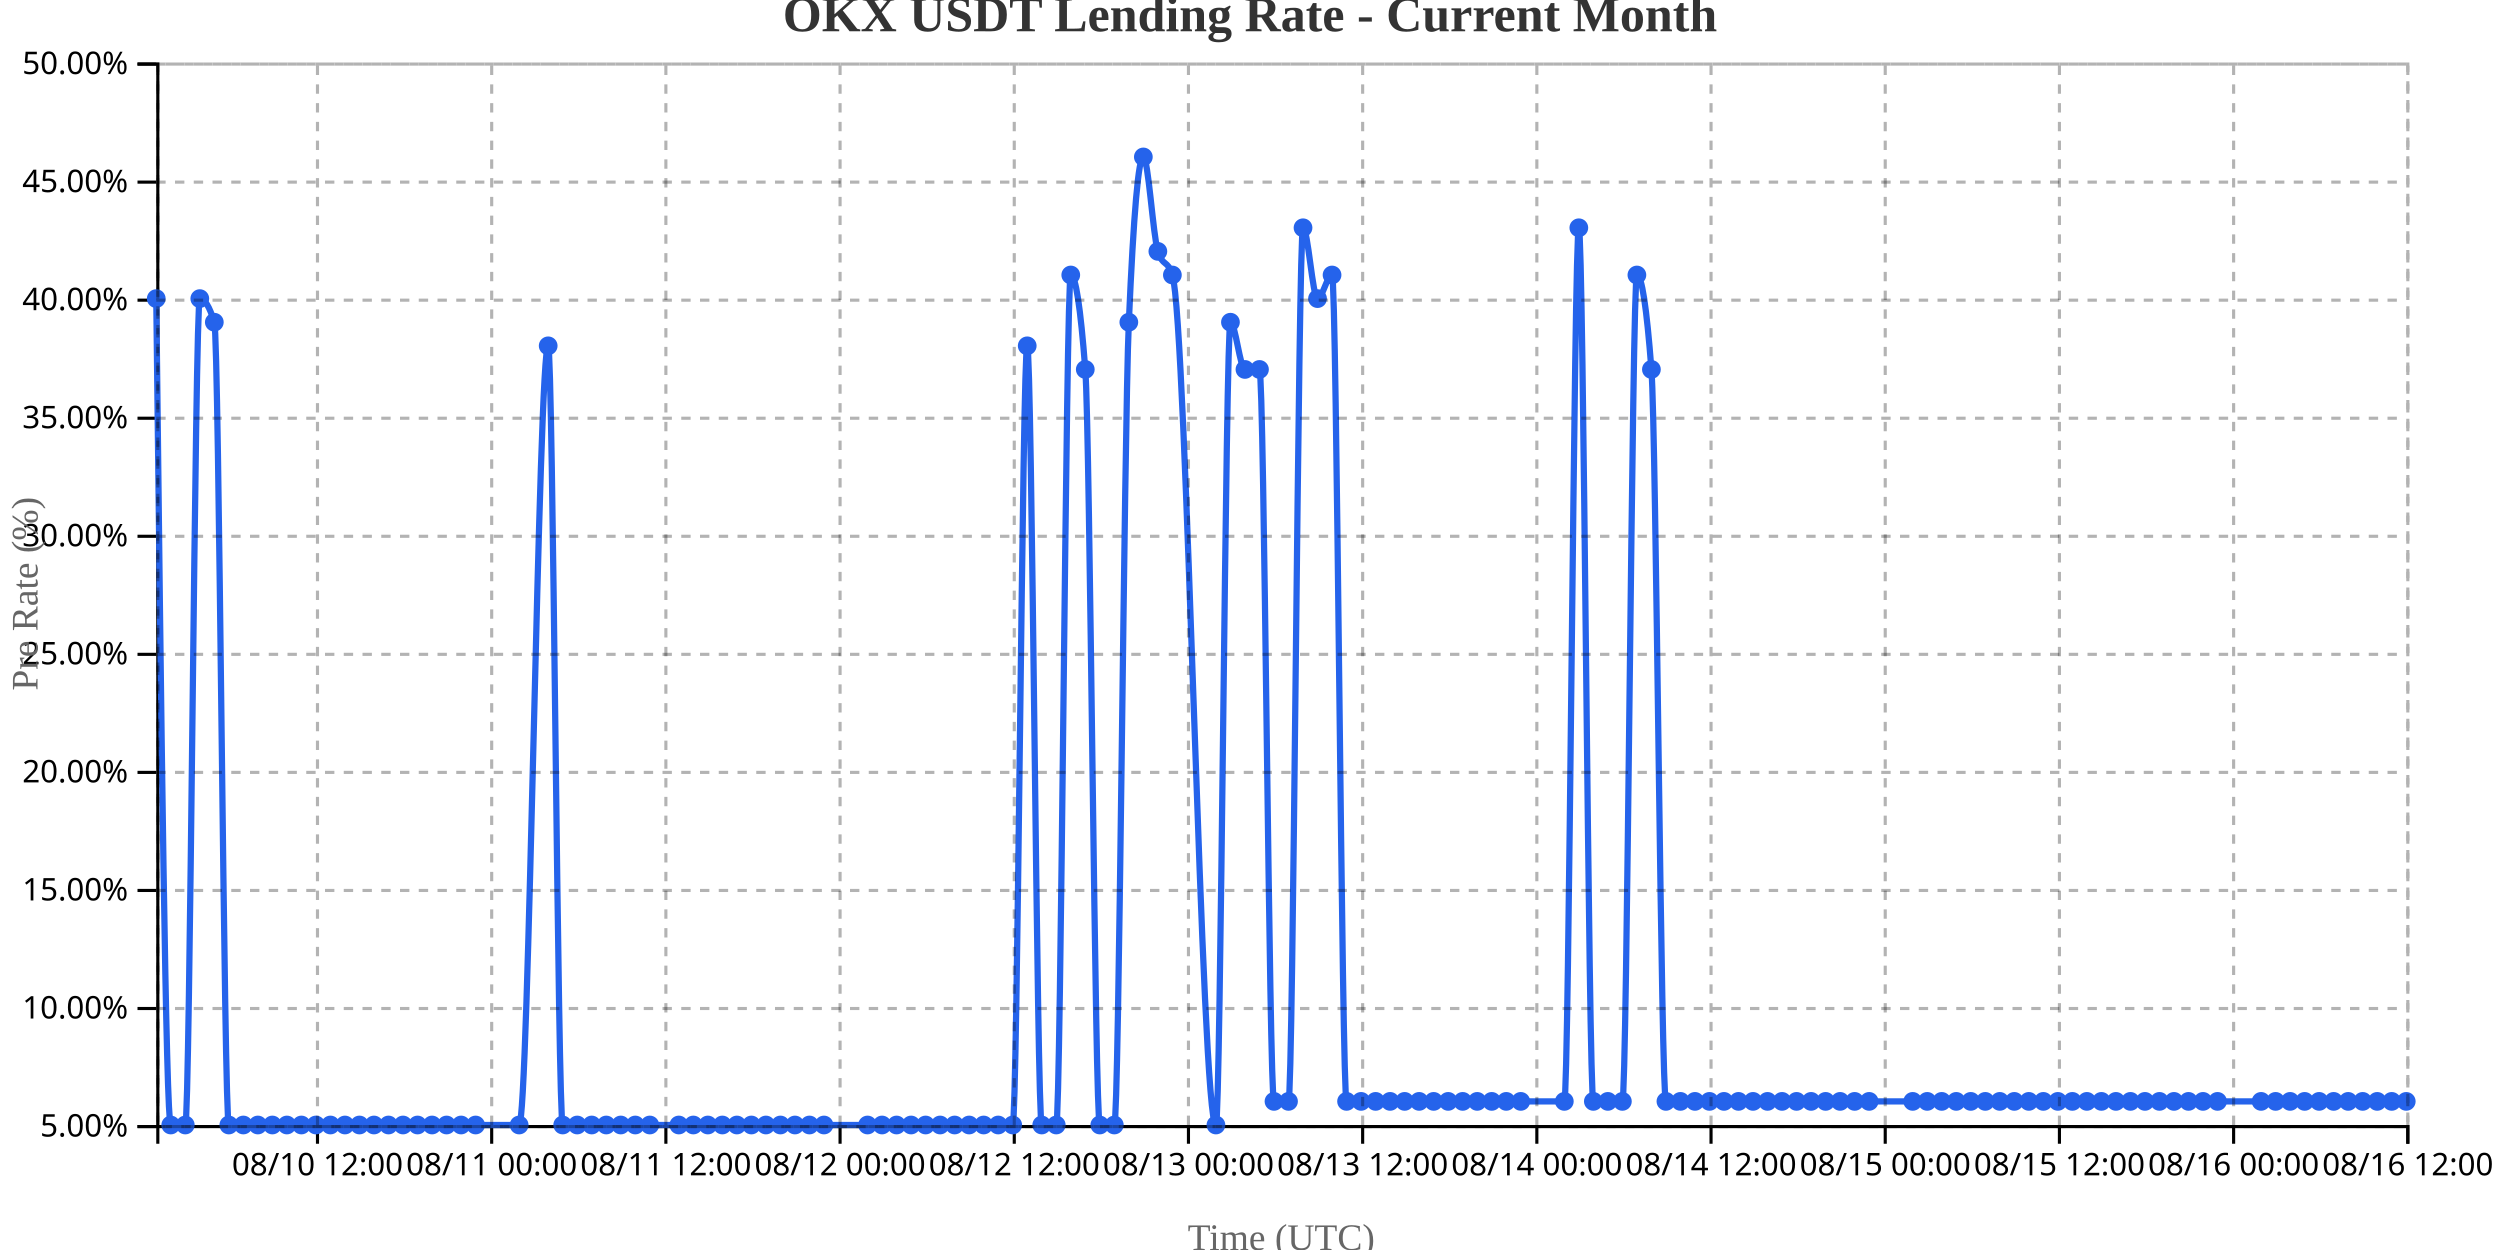
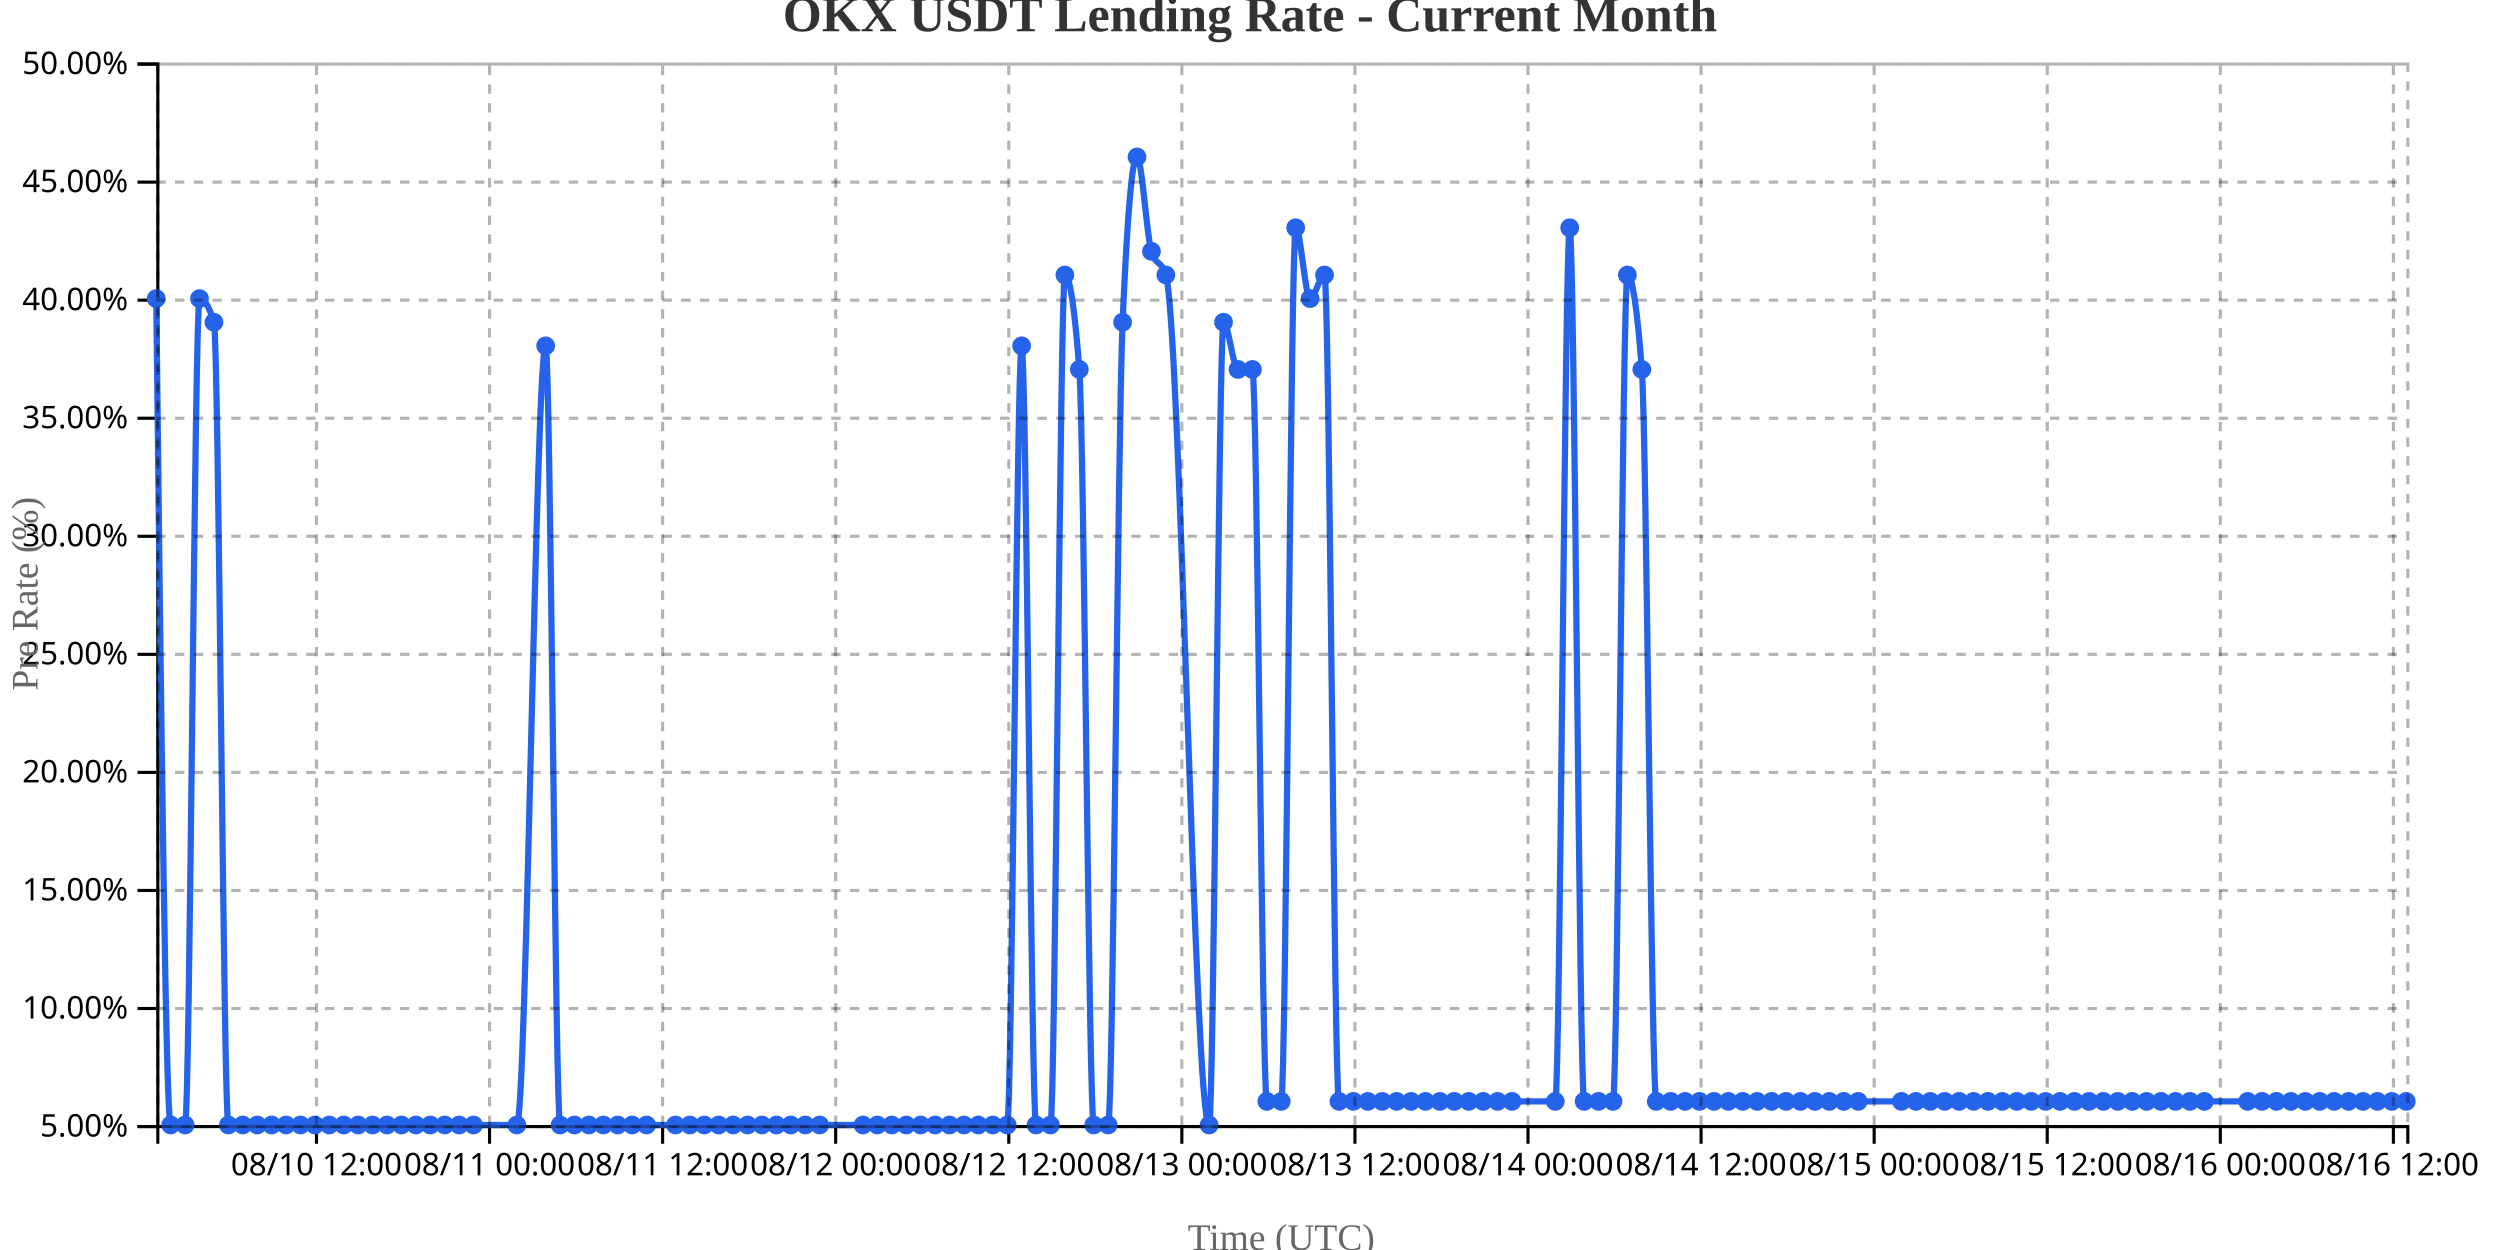
<svg xmlns="http://www.w3.org/2000/svg" width="800" height="400">
  <g transform="translate(50,20)">
    <g transform="translate(0,340)" fill="none" font-size="10" font-family="sans-serif" text-anchor="middle">
      <path class="domain" stroke="currentColor" d="M0.5,6V0.5H720.5V6" />
-       <g class="tick" opacity="1" transform="translate(51.59677,0)">
+       <g class="tick" opacity="1" transform="translate(51.26923,0)">
        <line stroke="currentColor" y2="6" />
        <text fill="currentColor" y="9" dy="0.71em">08/10 12:00</text>
      </g>
-       <g class="tick" opacity="1" transform="translate(107.3387,0)">
+       <g class="tick" opacity="1" transform="translate(106.6538,0)">
        <line stroke="currentColor" y2="6" />
        <text fill="currentColor" y="9" dy="0.71em">08/11 00:00</text>
      </g>
-       <g class="tick" opacity="1" transform="translate(163.0806,0)">
+       <g class="tick" opacity="1" transform="translate(162.0385,0)">
        <line stroke="currentColor" y2="6" />
        <text fill="currentColor" y="9" dy="0.71em">08/11 12:00</text>
      </g>
-       <g class="tick" opacity="1" transform="translate(218.8226,0)">
+       <g class="tick" opacity="1" transform="translate(217.4231,0)">
        <line stroke="currentColor" y2="6" />
        <text fill="currentColor" y="9" dy="0.71em">08/12 00:00</text>
      </g>
-       <g class="tick" opacity="1" transform="translate(274.5645,0)">
+       <g class="tick" opacity="1" transform="translate(272.8077,0)">
        <line stroke="currentColor" y2="6" />
        <text fill="currentColor" y="9" dy="0.71em">08/12 12:00</text>
      </g>
-       <g class="tick" opacity="1" transform="translate(330.3065,0)">
+       <g class="tick" opacity="1" transform="translate(328.1923,0)">
        <line stroke="currentColor" y2="6" />
        <text fill="currentColor" y="9" dy="0.71em">08/13 00:00</text>
      </g>
-       <g class="tick" opacity="1" transform="translate(386.0484,0)">
+       <g class="tick" opacity="1" transform="translate(383.5769,0)">
        <line stroke="currentColor" y2="6" />
        <text fill="currentColor" y="9" dy="0.71em">08/13 12:00</text>
      </g>
-       <g class="tick" opacity="1" transform="translate(441.7903,0)">
+       <g class="tick" opacity="1" transform="translate(438.9615,0)">
        <line stroke="currentColor" y2="6" />
        <text fill="currentColor" y="9" dy="0.71em">08/14 00:00</text>
      </g>
-       <g class="tick" opacity="1" transform="translate(497.5323,0)">
+       <g class="tick" opacity="1" transform="translate(494.3462,0)">
        <line stroke="currentColor" y2="6" />
        <text fill="currentColor" y="9" dy="0.71em">08/14 12:00</text>
      </g>
-       <g class="tick" opacity="1" transform="translate(553.2742,0)">
+       <g class="tick" opacity="1" transform="translate(549.7308,0)">
        <line stroke="currentColor" y2="6" />
        <text fill="currentColor" y="9" dy="0.71em">08/15 00:00</text>
      </g>
-       <g class="tick" opacity="1" transform="translate(609.0161,0)">
+       <g class="tick" opacity="1" transform="translate(605.1154,0)">
        <line stroke="currentColor" y2="6" />
        <text fill="currentColor" y="9" dy="0.71em">08/15 12:00</text>
      </g>
-       <g class="tick" opacity="1" transform="translate(664.7581,0)">
+       <g class="tick" opacity="1" transform="translate(660.5,0)">
        <line stroke="currentColor" y2="6" />
        <text fill="currentColor" y="9" dy="0.71em">08/16 00:00</text>
      </g>
-       <g class="tick" opacity="1" transform="translate(720.5,0)">
+       <g class="tick" opacity="1" transform="translate(715.8846,0)">
        <line stroke="currentColor" y2="6" />
        <text fill="currentColor" y="9" dy="0.71em">08/16 12:00</text>
      </g>
    </g>
    <g fill="none" font-size="10" font-family="sans-serif" text-anchor="end">
      <path class="domain" stroke="currentColor" d="M-6,340.5H0.5V0.5H-6" />
      <g class="tick" opacity="1" transform="translate(0,340.5)">
        <line stroke="currentColor" x2="-6" />
        <text fill="currentColor" x="-9" dy="0.32em">5.00%</text>
      </g>
      <g class="tick" opacity="1" transform="translate(0,302.7222)">
        <line stroke="currentColor" x2="-6" />
        <text fill="currentColor" x="-9" dy="0.32em">10.00%</text>
      </g>
      <g class="tick" opacity="1" transform="translate(0,264.9444)">
        <line stroke="currentColor" x2="-6" />
        <text fill="currentColor" x="-9" dy="0.32em">15.00%</text>
      </g>
      <g class="tick" opacity="1" transform="translate(0,227.1667)">
        <line stroke="currentColor" x2="-6" />
        <text fill="currentColor" x="-9" dy="0.32em">20.00%</text>
      </g>
      <g class="tick" opacity="1" transform="translate(0,189.3889)">
        <line stroke="currentColor" x2="-6" />
        <text fill="currentColor" x="-9" dy="0.32em">25.00%</text>
      </g>
      <g class="tick" opacity="1" transform="translate(0,151.6111)">
        <line stroke="currentColor" x2="-6" />
        <text fill="currentColor" x="-9" dy="0.32em">30.00%</text>
      </g>
      <g class="tick" opacity="1" transform="translate(0,113.8333)">
        <line stroke="currentColor" x2="-6" />
        <text fill="currentColor" x="-9" dy="0.32em">35.00%</text>
      </g>
      <g class="tick" opacity="1" transform="translate(0,76.05556)">
        <line stroke="currentColor" x2="-6" />
        <text fill="currentColor" x="-9" dy="0.32em">40.00%</text>
      </g>
      <g class="tick" opacity="1" transform="translate(0,38.27778)">
        <line stroke="currentColor" x2="-6" />
        <text fill="currentColor" x="-9" dy="0.32em">45.00%</text>
      </g>
      <g class="tick" opacity="1" transform="translate(0,0.5)">
        <line stroke="currentColor" x2="-6" />
        <text fill="currentColor" x="-9" dy="0.32em">50.00%</text>
      </g>
    </g>
    <text transform="rotate(-90)" y="-50" x="-170" dy="1em" style="text-anchor: middle; font-size: 12px; fill: #666;">Pre Rate (%)</text>
    <text transform="translate(360, 380)" style="text-anchor: middle; font-size: 12px; fill: #666;">Time (UTC)</text>
-     <path fill="none" stroke="#2563eb" stroke-width="2" d="M0,75.556C1.548,207.778,3.097,340,4.645,340C6.194,340,7.742,340,9.29,340C10.839,340,12.387,75.556,13.935,75.556C15.484,75.556,17.032,78.074,18.581,83.111C20.129,88.148,21.677,340,23.226,340C24.774,340,26.323,340,27.871,340C29.419,340,30.968,340,32.516,340C34.065,340,35.613,340,37.161,340C38.71,340,40.258,340,41.806,340C43.355,340,44.903,340,46.452,340C48,340,49.548,340,51.097,340C52.645,340,54.194,340,55.742,340C57.29,340,58.839,340,60.387,340C61.935,340,63.484,340,65.032,340C66.581,340,68.129,340,69.677,340C71.226,340,72.774,340,74.323,340C75.871,340,77.419,340,78.968,340C80.516,340,82.065,340,83.613,340C85.161,340,86.71,340,88.258,340C89.806,340,91.355,340,92.903,340C94.452,340,96,340,97.548,340C99.097,340,100.645,340,102.194,340C106.839,340,111.484,340,116.129,340C119.226,340,122.323,90.667,125.419,90.667C126.968,90.667,128.516,340,130.065,340C131.613,340,133.161,340,134.71,340C136.258,340,137.806,340,139.355,340C140.903,340,142.452,340,144,340C145.548,340,147.097,340,148.645,340C150.194,340,151.742,340,153.29,340C154.839,340,156.387,340,157.935,340C161.032,340,164.129,340,167.226,340C168.774,340,170.323,340,171.871,340C173.419,340,174.968,340,176.516,340C178.065,340,179.613,340,181.161,340C182.71,340,184.258,340,185.806,340C187.355,340,188.903,340,190.452,340C192,340,193.548,340,195.097,340C196.645,340,198.194,340,199.742,340C201.29,340,202.839,340,204.387,340C205.935,340,207.484,340,209.032,340C210.581,340,212.129,340,213.677,340C218.323,340,222.968,340,227.613,340C229.161,340,230.71,340,232.258,340C233.806,340,235.355,340,236.903,340C238.452,340,240,340,241.548,340C243.097,340,244.645,340,246.194,340C247.742,340,249.29,340,250.839,340C252.387,340,253.935,340,255.484,340C257.032,340,258.581,340,260.129,340C261.677,340,263.226,340,264.774,340C266.323,340,267.871,340,269.419,340C270.968,340,272.516,340,274.065,340C275.613,340,277.161,90.667,278.71,90.667C280.258,90.667,281.806,340,283.355,340C284.903,340,286.452,340,288,340C289.548,340,291.097,68,292.645,68C294.194,68,295.742,78.074,297.29,98.222C298.839,118.37,300.387,340,301.935,340C303.484,340,305.032,340,306.581,340C308.129,340,309.677,118.37,311.226,83.111C312.774,47.852,314.323,30.222,315.871,30.222C317.419,30.222,318.968,55.407,320.516,60.444C322.065,65.481,323.613,62.963,325.161,68C329.806,83.111,334.452,340,339.097,340C340.645,340,342.194,83.111,343.742,83.111C345.29,83.111,346.839,98.222,348.387,98.222C349.935,98.222,351.484,98.222,353.032,98.222C354.581,98.222,356.129,332.444,357.677,332.444C359.226,332.444,360.774,332.444,362.323,332.444C363.871,332.444,365.419,52.889,366.968,52.889C368.516,52.889,370.065,75.556,371.613,75.556C373.161,75.556,374.71,68,376.258,68C377.806,68,379.355,332.444,380.903,332.444C382.452,332.444,384,332.444,385.548,332.444C387.097,332.444,388.645,332.444,390.194,332.444C391.742,332.444,393.29,332.444,394.839,332.444C396.387,332.444,397.935,332.444,399.484,332.444C401.032,332.444,402.581,332.444,404.129,332.444C405.677,332.444,407.226,332.444,408.774,332.444C410.323,332.444,411.871,332.444,413.419,332.444C414.968,332.444,416.516,332.444,418.065,332.444C419.613,332.444,421.161,332.444,422.71,332.444C424.258,332.444,425.806,332.444,427.355,332.444C428.903,332.444,430.452,332.444,432,332.444C433.548,332.444,435.097,332.444,436.645,332.444C441.29,332.444,445.935,332.444,450.581,332.444C452.129,332.444,453.677,52.889,455.226,52.889C456.774,52.889,458.323,332.444,459.871,332.444C461.419,332.444,462.968,332.444,464.516,332.444C466.065,332.444,467.613,332.444,469.161,332.444C470.71,332.444,472.258,68,473.806,68C475.355,68,476.903,78.074,478.452,98.222C480,118.37,481.548,332.444,483.097,332.444C484.645,332.444,486.194,332.444,487.742,332.444C489.29,332.444,490.839,332.444,492.387,332.444C493.935,332.444,495.484,332.444,497.032,332.444C498.581,332.444,500.129,332.444,501.677,332.444C503.226,332.444,504.774,332.444,506.323,332.444C507.871,332.444,509.419,332.444,510.968,332.444C512.516,332.444,514.065,332.444,515.613,332.444C517.161,332.444,518.71,332.444,520.258,332.444C521.806,332.444,523.355,332.444,524.903,332.444C526.452,332.444,528,332.444,529.548,332.444C531.097,332.444,532.645,332.444,534.194,332.444C535.742,332.444,537.29,332.444,538.839,332.444C540.387,332.444,541.935,332.444,543.484,332.444C545.032,332.444,546.581,332.444,548.129,332.444C552.774,332.444,557.419,332.444,562.065,332.444C563.613,332.444,565.161,332.444,566.71,332.444C568.258,332.444,569.806,332.444,571.355,332.444C572.903,332.444,574.452,332.444,576,332.444C577.548,332.444,579.097,332.444,580.645,332.444C582.194,332.444,583.742,332.444,585.29,332.444C586.839,332.444,588.387,332.444,589.935,332.444C591.484,332.444,593.032,332.444,594.581,332.444C596.129,332.444,597.677,332.444,599.226,332.444C600.774,332.444,602.323,332.444,603.871,332.444C605.419,332.444,606.968,332.444,608.516,332.444C610.065,332.444,611.613,332.444,613.161,332.444C614.71,332.444,616.258,332.444,617.806,332.444C619.355,332.444,620.903,332.444,622.452,332.444C624,332.444,625.548,332.444,627.097,332.444C628.645,332.444,630.194,332.444,631.742,332.444C633.29,332.444,634.839,332.444,636.387,332.444C637.935,332.444,639.484,332.444,641.032,332.444C642.581,332.444,644.129,332.444,645.677,332.444C647.226,332.444,648.774,332.444,650.323,332.444C651.871,332.444,653.419,332.444,654.968,332.444C656.516,332.444,658.065,332.444,659.613,332.444C664.258,332.444,668.903,332.444,673.548,332.444C675.097,332.444,676.645,332.444,678.194,332.444C679.742,332.444,681.29,332.444,682.839,332.444C684.387,332.444,685.935,332.444,687.484,332.444C689.032,332.444,690.581,332.444,692.129,332.444C693.677,332.444,695.226,332.444,696.774,332.444C698.323,332.444,699.871,332.444,701.419,332.444C702.968,332.444,704.516,332.444,706.065,332.444C707.613,332.444,709.161,332.444,710.71,332.444C712.258,332.444,713.806,332.444,715.355,332.444C716.903,332.444,718.452,332.444,720,332.444" />
+     <path fill="none" stroke="#2563eb" stroke-width="2" d="M0,75.556C1.538,207.778,3.077,340,4.615,340C6.154,340,7.692,340,9.231,340C10.769,340,12.308,75.556,13.846,75.556C15.385,75.556,16.923,78.074,18.462,83.111C20,88.148,21.538,340,23.077,340C24.615,340,26.154,340,27.692,340C29.231,340,30.769,340,32.308,340C33.846,340,35.385,340,36.923,340C38.462,340,40,340,41.538,340C43.077,340,44.615,340,46.154,340C47.692,340,49.231,340,50.769,340C52.308,340,53.846,340,55.385,340C56.923,340,58.462,340,60,340C61.538,340,63.077,340,64.615,340C66.154,340,67.692,340,69.231,340C70.769,340,72.308,340,73.846,340C75.385,340,76.923,340,78.462,340C80,340,81.538,340,83.077,340C84.615,340,86.154,340,87.692,340C89.231,340,90.769,340,92.308,340C93.846,340,95.385,340,96.923,340C98.462,340,100,340,101.538,340C106.154,340,110.769,340,115.385,340C118.462,340,121.538,90.667,124.615,90.667C126.154,90.667,127.692,340,129.231,340C130.769,340,132.308,340,133.846,340C135.385,340,136.923,340,138.462,340C140,340,141.538,340,143.077,340C144.615,340,146.154,340,147.692,340C149.231,340,150.769,340,152.308,340C153.846,340,155.385,340,156.923,340C160,340,163.077,340,166.154,340C167.692,340,169.231,340,170.769,340C172.308,340,173.846,340,175.385,340C176.923,340,178.462,340,180,340C181.538,340,183.077,340,184.615,340C186.154,340,187.692,340,189.231,340C190.769,340,192.308,340,193.846,340C195.385,340,196.923,340,198.462,340C200,340,201.538,340,203.077,340C204.615,340,206.154,340,207.692,340C209.231,340,210.769,340,212.308,340C216.923,340,221.538,340,226.154,340C227.692,340,229.231,340,230.769,340C232.308,340,233.846,340,235.385,340C236.923,340,238.462,340,240,340C241.538,340,243.077,340,244.615,340C246.154,340,247.692,340,249.231,340C250.769,340,252.308,340,253.846,340C255.385,340,256.923,340,258.462,340C260,340,261.538,340,263.077,340C264.615,340,266.154,340,267.692,340C269.231,340,270.769,340,272.308,340C273.846,340,275.385,90.667,276.923,90.667C278.462,90.667,280,340,281.538,340C283.077,340,284.615,340,286.154,340C287.692,340,289.231,68,290.769,68C292.308,68,293.846,78.074,295.385,98.222C296.923,118.37,298.462,340,300,340C301.538,340,303.077,340,304.615,340C306.154,340,307.692,118.37,309.231,83.111C310.769,47.852,312.308,30.222,313.846,30.222C315.385,30.222,316.923,55.407,318.462,60.444C320,65.481,321.538,62.963,323.077,68C327.692,83.111,332.308,340,336.923,340C338.462,340,340,83.111,341.538,83.111C343.077,83.111,344.615,98.222,346.154,98.222C347.692,98.222,349.231,98.222,350.769,98.222C352.308,98.222,353.846,332.444,355.385,332.444C356.923,332.444,358.462,332.444,360,332.444C361.538,332.444,363.077,52.889,364.615,52.889C366.154,52.889,367.692,75.556,369.231,75.556C370.769,75.556,372.308,68,373.846,68C375.385,68,376.923,332.444,378.462,332.444C380,332.444,381.538,332.444,383.077,332.444C384.615,332.444,386.154,332.444,387.692,332.444C389.231,332.444,390.769,332.444,392.308,332.444C393.846,332.444,395.385,332.444,396.923,332.444C398.462,332.444,400,332.444,401.538,332.444C403.077,332.444,404.615,332.444,406.154,332.444C407.692,332.444,409.231,332.444,410.769,332.444C412.308,332.444,413.846,332.444,415.385,332.444C416.923,332.444,418.462,332.444,420,332.444C421.538,332.444,423.077,332.444,424.615,332.444C426.154,332.444,427.692,332.444,429.231,332.444C430.769,332.444,432.308,332.444,433.846,332.444C438.462,332.444,443.077,332.444,447.692,332.444C449.231,332.444,450.769,52.889,452.308,52.889C453.846,52.889,455.385,332.444,456.923,332.444C458.462,332.444,460,332.444,461.538,332.444C463.077,332.444,464.615,332.444,466.154,332.444C467.692,332.444,469.231,68,470.769,68C472.308,68,473.846,78.074,475.385,98.222C476.923,118.37,478.462,332.444,480,332.444C481.538,332.444,483.077,332.444,484.615,332.444C486.154,332.444,487.692,332.444,489.231,332.444C490.769,332.444,492.308,332.444,493.846,332.444C495.385,332.444,496.923,332.444,498.462,332.444C500,332.444,501.538,332.444,503.077,332.444C504.615,332.444,506.154,332.444,507.692,332.444C509.231,332.444,510.769,332.444,512.308,332.444C513.846,332.444,515.385,332.444,516.923,332.444C518.462,332.444,520,332.444,521.538,332.444C523.077,332.444,524.615,332.444,526.154,332.444C527.692,332.444,529.231,332.444,530.769,332.444C532.308,332.444,533.846,332.444,535.385,332.444C536.923,332.444,538.462,332.444,540,332.444C541.538,332.444,543.077,332.444,544.615,332.444C549.231,332.444,553.846,332.444,558.462,332.444C560,332.444,561.538,332.444,563.077,332.444C564.615,332.444,566.154,332.444,567.692,332.444C569.231,332.444,570.769,332.444,572.308,332.444C573.846,332.444,575.385,332.444,576.923,332.444C578.462,332.444,580,332.444,581.538,332.444C583.077,332.444,584.615,332.444,586.154,332.444C587.692,332.444,589.231,332.444,590.769,332.444C592.308,332.444,593.846,332.444,595.385,332.444C596.923,332.444,598.462,332.444,600,332.444C601.538,332.444,603.077,332.444,604.615,332.444C606.154,332.444,607.692,332.444,609.231,332.444C610.769,332.444,612.308,332.444,613.846,332.444C615.385,332.444,616.923,332.444,618.462,332.444C620,332.444,621.538,332.444,623.077,332.444C624.615,332.444,626.154,332.444,627.692,332.444C629.231,332.444,630.769,332.444,632.308,332.444C633.846,332.444,635.385,332.444,636.923,332.444C638.462,332.444,640,332.444,641.538,332.444C643.077,332.444,644.615,332.444,646.154,332.444C647.692,332.444,649.231,332.444,650.769,332.444C652.308,332.444,653.846,332.444,655.385,332.444C660,332.444,664.615,332.444,669.231,332.444C670.769,332.444,672.308,332.444,673.846,332.444C675.385,332.444,676.923,332.444,678.462,332.444C680,332.444,681.538,332.444,683.077,332.444C684.615,332.444,686.154,332.444,687.692,332.444C689.231,332.444,690.769,332.444,692.308,332.444C693.846,332.444,695.385,332.444,696.923,332.444C698.462,332.444,700,332.444,701.538,332.444C703.077,332.444,704.615,332.444,706.154,332.444C707.692,332.444,709.231,332.444,710.769,332.444C712.308,332.444,713.846,332.444,715.385,332.444C716.923,332.444,718.462,332.444,720,332.444" />
    <circle class="dot" cx="0" cy="75.556" r="3" fill="#2563eb" />
-     <circle class="dot" cx="4.645" cy="340" r="3" fill="#2563eb" />
-     <circle class="dot" cx="9.29" cy="340" r="3" fill="#2563eb" />
-     <circle class="dot" cx="13.935" cy="75.556" r="3" fill="#2563eb" />
-     <circle class="dot" cx="18.581" cy="83.111" r="3" fill="#2563eb" />
-     <circle class="dot" cx="23.226" cy="340" r="3" fill="#2563eb" />
-     <circle class="dot" cx="27.871" cy="340" r="3" fill="#2563eb" />
-     <circle class="dot" cx="32.516" cy="340" r="3" fill="#2563eb" />
-     <circle class="dot" cx="37.161" cy="340" r="3" fill="#2563eb" />
-     <circle class="dot" cx="41.806" cy="340" r="3" fill="#2563eb" />
-     <circle class="dot" cx="46.452" cy="340" r="3" fill="#2563eb" />
-     <circle class="dot" cx="51.097" cy="340" r="3" fill="#2563eb" />
-     <circle class="dot" cx="55.742" cy="340" r="3" fill="#2563eb" />
-     <circle class="dot" cx="60.387" cy="340" r="3" fill="#2563eb" />
-     <circle class="dot" cx="65.032" cy="340" r="3" fill="#2563eb" />
-     <circle class="dot" cx="69.677" cy="340" r="3" fill="#2563eb" />
-     <circle class="dot" cx="74.323" cy="340" r="3" fill="#2563eb" />
-     <circle class="dot" cx="78.968" cy="340" r="3" fill="#2563eb" />
-     <circle class="dot" cx="83.613" cy="340" r="3" fill="#2563eb" />
-     <circle class="dot" cx="88.258" cy="340" r="3" fill="#2563eb" />
-     <circle class="dot" cx="92.903" cy="340" r="3" fill="#2563eb" />
-     <circle class="dot" cx="97.548" cy="340" r="3" fill="#2563eb" />
-     <circle class="dot" cx="102.194" cy="340" r="3" fill="#2563eb" />
-     <circle class="dot" cx="116.129" cy="340" r="3" fill="#2563eb" />
-     <circle class="dot" cx="125.419" cy="90.667" r="3" fill="#2563eb" />
-     <circle class="dot" cx="130.065" cy="340" r="3" fill="#2563eb" />
-     <circle class="dot" cx="134.71" cy="340" r="3" fill="#2563eb" />
-     <circle class="dot" cx="139.355" cy="340" r="3" fill="#2563eb" />
-     <circle class="dot" cx="144" cy="340" r="3" fill="#2563eb" />
-     <circle class="dot" cx="148.645" cy="340" r="3" fill="#2563eb" />
-     <circle class="dot" cx="153.29" cy="340" r="3" fill="#2563eb" />
-     <circle class="dot" cx="157.935" cy="340" r="3" fill="#2563eb" />
-     <circle class="dot" cx="167.226" cy="340" r="3" fill="#2563eb" />
-     <circle class="dot" cx="171.871" cy="340" r="3" fill="#2563eb" />
-     <circle class="dot" cx="176.516" cy="340" r="3" fill="#2563eb" />
-     <circle class="dot" cx="181.161" cy="340" r="3" fill="#2563eb" />
-     <circle class="dot" cx="185.806" cy="340" r="3" fill="#2563eb" />
-     <circle class="dot" cx="190.452" cy="340" r="3" fill="#2563eb" />
-     <circle class="dot" cx="195.097" cy="340" r="3" fill="#2563eb" />
-     <circle class="dot" cx="199.742" cy="340" r="3" fill="#2563eb" />
-     <circle class="dot" cx="204.387" cy="340" r="3" fill="#2563eb" />
-     <circle class="dot" cx="209.032" cy="340" r="3" fill="#2563eb" />
-     <circle class="dot" cx="213.677" cy="340" r="3" fill="#2563eb" />
-     <circle class="dot" cx="227.613" cy="340" r="3" fill="#2563eb" />
-     <circle class="dot" cx="232.258" cy="340" r="3" fill="#2563eb" />
-     <circle class="dot" cx="236.903" cy="340" r="3" fill="#2563eb" />
-     <circle class="dot" cx="241.548" cy="340" r="3" fill="#2563eb" />
-     <circle class="dot" cx="246.194" cy="340" r="3" fill="#2563eb" />
-     <circle class="dot" cx="250.839" cy="340" r="3" fill="#2563eb" />
-     <circle class="dot" cx="255.484" cy="340" r="3" fill="#2563eb" />
-     <circle class="dot" cx="260.129" cy="340" r="3" fill="#2563eb" />
-     <circle class="dot" cx="264.774" cy="340" r="3" fill="#2563eb" />
-     <circle class="dot" cx="269.419" cy="340" r="3" fill="#2563eb" />
-     <circle class="dot" cx="274.065" cy="340" r="3" fill="#2563eb" />
-     <circle class="dot" cx="278.71" cy="90.667" r="3" fill="#2563eb" />
-     <circle class="dot" cx="283.355" cy="340" r="3" fill="#2563eb" />
-     <circle class="dot" cx="288" cy="340" r="3" fill="#2563eb" />
-     <circle class="dot" cx="292.645" cy="68" r="3" fill="#2563eb" />
-     <circle class="dot" cx="297.29" cy="98.222" r="3" fill="#2563eb" />
-     <circle class="dot" cx="301.935" cy="340" r="3" fill="#2563eb" />
-     <circle class="dot" cx="306.581" cy="340" r="3" fill="#2563eb" />
-     <circle class="dot" cx="311.226" cy="83.111" r="3" fill="#2563eb" />
-     <circle class="dot" cx="315.871" cy="30.222" r="3" fill="#2563eb" />
-     <circle class="dot" cx="320.516" cy="60.444" r="3" fill="#2563eb" />
-     <circle class="dot" cx="325.161" cy="68" r="3" fill="#2563eb" />
-     <circle class="dot" cx="339.097" cy="340" r="3" fill="#2563eb" />
-     <circle class="dot" cx="343.742" cy="83.111" r="3" fill="#2563eb" />
-     <circle class="dot" cx="348.387" cy="98.222" r="3" fill="#2563eb" />
-     <circle class="dot" cx="353.032" cy="98.222" r="3" fill="#2563eb" />
-     <circle class="dot" cx="357.677" cy="332.444" r="3" fill="#2563eb" />
-     <circle class="dot" cx="362.323" cy="332.444" r="3" fill="#2563eb" />
-     <circle class="dot" cx="366.968" cy="52.889" r="3" fill="#2563eb" />
-     <circle class="dot" cx="371.613" cy="75.556" r="3" fill="#2563eb" />
-     <circle class="dot" cx="376.258" cy="68" r="3" fill="#2563eb" />
-     <circle class="dot" cx="380.903" cy="332.444" r="3" fill="#2563eb" />
-     <circle class="dot" cx="385.548" cy="332.444" r="3" fill="#2563eb" />
-     <circle class="dot" cx="390.194" cy="332.444" r="3" fill="#2563eb" />
-     <circle class="dot" cx="394.839" cy="332.444" r="3" fill="#2563eb" />
-     <circle class="dot" cx="399.484" cy="332.444" r="3" fill="#2563eb" />
-     <circle class="dot" cx="404.129" cy="332.444" r="3" fill="#2563eb" />
-     <circle class="dot" cx="408.774" cy="332.444" r="3" fill="#2563eb" />
-     <circle class="dot" cx="413.419" cy="332.444" r="3" fill="#2563eb" />
-     <circle class="dot" cx="418.065" cy="332.444" r="3" fill="#2563eb" />
-     <circle class="dot" cx="422.71" cy="332.444" r="3" fill="#2563eb" />
-     <circle class="dot" cx="427.355" cy="332.444" r="3" fill="#2563eb" />
-     <circle class="dot" cx="432" cy="332.444" r="3" fill="#2563eb" />
-     <circle class="dot" cx="436.645" cy="332.444" r="3" fill="#2563eb" />
-     <circle class="dot" cx="450.581" cy="332.444" r="3" fill="#2563eb" />
-     <circle class="dot" cx="455.226" cy="52.889" r="3" fill="#2563eb" />
-     <circle class="dot" cx="459.871" cy="332.444" r="3" fill="#2563eb" />
-     <circle class="dot" cx="464.516" cy="332.444" r="3" fill="#2563eb" />
-     <circle class="dot" cx="469.161" cy="332.444" r="3" fill="#2563eb" />
-     <circle class="dot" cx="473.806" cy="68" r="3" fill="#2563eb" />
-     <circle class="dot" cx="478.452" cy="98.222" r="3" fill="#2563eb" />
-     <circle class="dot" cx="483.097" cy="332.444" r="3" fill="#2563eb" />
-     <circle class="dot" cx="487.742" cy="332.444" r="3" fill="#2563eb" />
-     <circle class="dot" cx="492.387" cy="332.444" r="3" fill="#2563eb" />
-     <circle class="dot" cx="497.032" cy="332.444" r="3" fill="#2563eb" />
-     <circle class="dot" cx="501.677" cy="332.444" r="3" fill="#2563eb" />
-     <circle class="dot" cx="506.323" cy="332.444" r="3" fill="#2563eb" />
-     <circle class="dot" cx="510.968" cy="332.444" r="3" fill="#2563eb" />
-     <circle class="dot" cx="515.613" cy="332.444" r="3" fill="#2563eb" />
-     <circle class="dot" cx="520.258" cy="332.444" r="3" fill="#2563eb" />
-     <circle class="dot" cx="524.903" cy="332.444" r="3" fill="#2563eb" />
-     <circle class="dot" cx="529.548" cy="332.444" r="3" fill="#2563eb" />
-     <circle class="dot" cx="534.194" cy="332.444" r="3" fill="#2563eb" />
-     <circle class="dot" cx="538.839" cy="332.444" r="3" fill="#2563eb" />
-     <circle class="dot" cx="543.484" cy="332.444" r="3" fill="#2563eb" />
-     <circle class="dot" cx="548.129" cy="332.444" r="3" fill="#2563eb" />
-     <circle class="dot" cx="562.065" cy="332.444" r="3" fill="#2563eb" />
-     <circle class="dot" cx="566.71" cy="332.444" r="3" fill="#2563eb" />
-     <circle class="dot" cx="571.355" cy="332.444" r="3" fill="#2563eb" />
-     <circle class="dot" cx="576" cy="332.444" r="3" fill="#2563eb" />
-     <circle class="dot" cx="580.645" cy="332.444" r="3" fill="#2563eb" />
-     <circle class="dot" cx="585.29" cy="332.444" r="3" fill="#2563eb" />
-     <circle class="dot" cx="589.935" cy="332.444" r="3" fill="#2563eb" />
-     <circle class="dot" cx="594.581" cy="332.444" r="3" fill="#2563eb" />
-     <circle class="dot" cx="599.226" cy="332.444" r="3" fill="#2563eb" />
-     <circle class="dot" cx="603.871" cy="332.444" r="3" fill="#2563eb" />
-     <circle class="dot" cx="608.516" cy="332.444" r="3" fill="#2563eb" />
-     <circle class="dot" cx="613.161" cy="332.444" r="3" fill="#2563eb" />
-     <circle class="dot" cx="617.806" cy="332.444" r="3" fill="#2563eb" />
-     <circle class="dot" cx="622.452" cy="332.444" r="3" fill="#2563eb" />
-     <circle class="dot" cx="627.097" cy="332.444" r="3" fill="#2563eb" />
-     <circle class="dot" cx="631.742" cy="332.444" r="3" fill="#2563eb" />
-     <circle class="dot" cx="636.387" cy="332.444" r="3" fill="#2563eb" />
-     <circle class="dot" cx="641.032" cy="332.444" r="3" fill="#2563eb" />
-     <circle class="dot" cx="645.677" cy="332.444" r="3" fill="#2563eb" />
-     <circle class="dot" cx="650.323" cy="332.444" r="3" fill="#2563eb" />
-     <circle class="dot" cx="654.968" cy="332.444" r="3" fill="#2563eb" />
-     <circle class="dot" cx="659.613" cy="332.444" r="3" fill="#2563eb" />
-     <circle class="dot" cx="673.548" cy="332.444" r="3" fill="#2563eb" />
-     <circle class="dot" cx="678.194" cy="332.444" r="3" fill="#2563eb" />
-     <circle class="dot" cx="682.839" cy="332.444" r="3" fill="#2563eb" />
-     <circle class="dot" cx="687.484" cy="332.444" r="3" fill="#2563eb" />
-     <circle class="dot" cx="692.129" cy="332.444" r="3" fill="#2563eb" />
-     <circle class="dot" cx="696.774" cy="332.444" r="3" fill="#2563eb" />
-     <circle class="dot" cx="701.419" cy="332.444" r="3" fill="#2563eb" />
-     <circle class="dot" cx="706.065" cy="332.444" r="3" fill="#2563eb" />
-     <circle class="dot" cx="710.71" cy="332.444" r="3" fill="#2563eb" />
-     <circle class="dot" cx="715.355" cy="332.444" r="3" fill="#2563eb" />
+     <circle class="dot" cx="4.615" cy="340" r="3" fill="#2563eb" />
+     <circle class="dot" cx="9.231" cy="340" r="3" fill="#2563eb" />
+     <circle class="dot" cx="13.846" cy="75.556" r="3" fill="#2563eb" />
+     <circle class="dot" cx="18.462" cy="83.111" r="3" fill="#2563eb" />
+     <circle class="dot" cx="23.077" cy="340" r="3" fill="#2563eb" />
+     <circle class="dot" cx="27.692" cy="340" r="3" fill="#2563eb" />
+     <circle class="dot" cx="32.308" cy="340" r="3" fill="#2563eb" />
+     <circle class="dot" cx="36.923" cy="340" r="3" fill="#2563eb" />
+     <circle class="dot" cx="41.538" cy="340" r="3" fill="#2563eb" />
+     <circle class="dot" cx="46.154" cy="340" r="3" fill="#2563eb" />
+     <circle class="dot" cx="50.769" cy="340" r="3" fill="#2563eb" />
+     <circle class="dot" cx="55.385" cy="340" r="3" fill="#2563eb" />
+     <circle class="dot" cx="60" cy="340" r="3" fill="#2563eb" />
+     <circle class="dot" cx="64.615" cy="340" r="3" fill="#2563eb" />
+     <circle class="dot" cx="69.231" cy="340" r="3" fill="#2563eb" />
+     <circle class="dot" cx="73.846" cy="340" r="3" fill="#2563eb" />
+     <circle class="dot" cx="78.462" cy="340" r="3" fill="#2563eb" />
+     <circle class="dot" cx="83.077" cy="340" r="3" fill="#2563eb" />
+     <circle class="dot" cx="87.692" cy="340" r="3" fill="#2563eb" />
+     <circle class="dot" cx="92.308" cy="340" r="3" fill="#2563eb" />
+     <circle class="dot" cx="96.923" cy="340" r="3" fill="#2563eb" />
+     <circle class="dot" cx="101.538" cy="340" r="3" fill="#2563eb" />
+     <circle class="dot" cx="115.385" cy="340" r="3" fill="#2563eb" />
+     <circle class="dot" cx="124.615" cy="90.667" r="3" fill="#2563eb" />
+     <circle class="dot" cx="129.231" cy="340" r="3" fill="#2563eb" />
+     <circle class="dot" cx="133.846" cy="340" r="3" fill="#2563eb" />
+     <circle class="dot" cx="138.462" cy="340" r="3" fill="#2563eb" />
+     <circle class="dot" cx="143.077" cy="340" r="3" fill="#2563eb" />
+     <circle class="dot" cx="147.692" cy="340" r="3" fill="#2563eb" />
+     <circle class="dot" cx="152.308" cy="340" r="3" fill="#2563eb" />
+     <circle class="dot" cx="156.923" cy="340" r="3" fill="#2563eb" />
+     <circle class="dot" cx="166.154" cy="340" r="3" fill="#2563eb" />
+     <circle class="dot" cx="170.769" cy="340" r="3" fill="#2563eb" />
+     <circle class="dot" cx="175.385" cy="340" r="3" fill="#2563eb" />
+     <circle class="dot" cx="180" cy="340" r="3" fill="#2563eb" />
+     <circle class="dot" cx="184.615" cy="340" r="3" fill="#2563eb" />
+     <circle class="dot" cx="189.231" cy="340" r="3" fill="#2563eb" />
+     <circle class="dot" cx="193.846" cy="340" r="3" fill="#2563eb" />
+     <circle class="dot" cx="198.462" cy="340" r="3" fill="#2563eb" />
+     <circle class="dot" cx="203.077" cy="340" r="3" fill="#2563eb" />
+     <circle class="dot" cx="207.692" cy="340" r="3" fill="#2563eb" />
+     <circle class="dot" cx="212.308" cy="340" r="3" fill="#2563eb" />
+     <circle class="dot" cx="226.154" cy="340" r="3" fill="#2563eb" />
+     <circle class="dot" cx="230.769" cy="340" r="3" fill="#2563eb" />
+     <circle class="dot" cx="235.385" cy="340" r="3" fill="#2563eb" />
+     <circle class="dot" cx="240" cy="340" r="3" fill="#2563eb" />
+     <circle class="dot" cx="244.615" cy="340" r="3" fill="#2563eb" />
+     <circle class="dot" cx="249.231" cy="340" r="3" fill="#2563eb" />
+     <circle class="dot" cx="253.846" cy="340" r="3" fill="#2563eb" />
+     <circle class="dot" cx="258.462" cy="340" r="3" fill="#2563eb" />
+     <circle class="dot" cx="263.077" cy="340" r="3" fill="#2563eb" />
+     <circle class="dot" cx="267.692" cy="340" r="3" fill="#2563eb" />
+     <circle class="dot" cx="272.308" cy="340" r="3" fill="#2563eb" />
+     <circle class="dot" cx="276.923" cy="90.667" r="3" fill="#2563eb" />
+     <circle class="dot" cx="281.538" cy="340" r="3" fill="#2563eb" />
+     <circle class="dot" cx="286.154" cy="340" r="3" fill="#2563eb" />
+     <circle class="dot" cx="290.769" cy="68" r="3" fill="#2563eb" />
+     <circle class="dot" cx="295.385" cy="98.222" r="3" fill="#2563eb" />
+     <circle class="dot" cx="300" cy="340" r="3" fill="#2563eb" />
+     <circle class="dot" cx="304.615" cy="340" r="3" fill="#2563eb" />
+     <circle class="dot" cx="309.231" cy="83.111" r="3" fill="#2563eb" />
+     <circle class="dot" cx="313.846" cy="30.222" r="3" fill="#2563eb" />
+     <circle class="dot" cx="318.462" cy="60.444" r="3" fill="#2563eb" />
+     <circle class="dot" cx="323.077" cy="68" r="3" fill="#2563eb" />
+     <circle class="dot" cx="336.923" cy="340" r="3" fill="#2563eb" />
+     <circle class="dot" cx="341.538" cy="83.111" r="3" fill="#2563eb" />
+     <circle class="dot" cx="346.154" cy="98.222" r="3" fill="#2563eb" />
+     <circle class="dot" cx="350.769" cy="98.222" r="3" fill="#2563eb" />
+     <circle class="dot" cx="355.385" cy="332.444" r="3" fill="#2563eb" />
+     <circle class="dot" cx="360" cy="332.444" r="3" fill="#2563eb" />
+     <circle class="dot" cx="364.615" cy="52.889" r="3" fill="#2563eb" />
+     <circle class="dot" cx="369.231" cy="75.556" r="3" fill="#2563eb" />
+     <circle class="dot" cx="373.846" cy="68" r="3" fill="#2563eb" />
+     <circle class="dot" cx="378.462" cy="332.444" r="3" fill="#2563eb" />
+     <circle class="dot" cx="383.077" cy="332.444" r="3" fill="#2563eb" />
+     <circle class="dot" cx="387.692" cy="332.444" r="3" fill="#2563eb" />
+     <circle class="dot" cx="392.308" cy="332.444" r="3" fill="#2563eb" />
+     <circle class="dot" cx="396.923" cy="332.444" r="3" fill="#2563eb" />
+     <circle class="dot" cx="401.538" cy="332.444" r="3" fill="#2563eb" />
+     <circle class="dot" cx="406.154" cy="332.444" r="3" fill="#2563eb" />
+     <circle class="dot" cx="410.769" cy="332.444" r="3" fill="#2563eb" />
+     <circle class="dot" cx="415.385" cy="332.444" r="3" fill="#2563eb" />
+     <circle class="dot" cx="420" cy="332.444" r="3" fill="#2563eb" />
+     <circle class="dot" cx="424.615" cy="332.444" r="3" fill="#2563eb" />
+     <circle class="dot" cx="429.231" cy="332.444" r="3" fill="#2563eb" />
+     <circle class="dot" cx="433.846" cy="332.444" r="3" fill="#2563eb" />
+     <circle class="dot" cx="447.692" cy="332.444" r="3" fill="#2563eb" />
+     <circle class="dot" cx="452.308" cy="52.889" r="3" fill="#2563eb" />
+     <circle class="dot" cx="456.923" cy="332.444" r="3" fill="#2563eb" />
+     <circle class="dot" cx="461.538" cy="332.444" r="3" fill="#2563eb" />
+     <circle class="dot" cx="466.154" cy="332.444" r="3" fill="#2563eb" />
+     <circle class="dot" cx="470.769" cy="68" r="3" fill="#2563eb" />
+     <circle class="dot" cx="475.385" cy="98.222" r="3" fill="#2563eb" />
+     <circle class="dot" cx="480" cy="332.444" r="3" fill="#2563eb" />
+     <circle class="dot" cx="484.615" cy="332.444" r="3" fill="#2563eb" />
+     <circle class="dot" cx="489.231" cy="332.444" r="3" fill="#2563eb" />
+     <circle class="dot" cx="493.846" cy="332.444" r="3" fill="#2563eb" />
+     <circle class="dot" cx="498.462" cy="332.444" r="3" fill="#2563eb" />
+     <circle class="dot" cx="503.077" cy="332.444" r="3" fill="#2563eb" />
+     <circle class="dot" cx="507.692" cy="332.444" r="3" fill="#2563eb" />
+     <circle class="dot" cx="512.308" cy="332.444" r="3" fill="#2563eb" />
+     <circle class="dot" cx="516.923" cy="332.444" r="3" fill="#2563eb" />
+     <circle class="dot" cx="521.538" cy="332.444" r="3" fill="#2563eb" />
+     <circle class="dot" cx="526.154" cy="332.444" r="3" fill="#2563eb" />
+     <circle class="dot" cx="530.769" cy="332.444" r="3" fill="#2563eb" />
+     <circle class="dot" cx="535.385" cy="332.444" r="3" fill="#2563eb" />
+     <circle class="dot" cx="540" cy="332.444" r="3" fill="#2563eb" />
+     <circle class="dot" cx="544.615" cy="332.444" r="3" fill="#2563eb" />
+     <circle class="dot" cx="558.462" cy="332.444" r="3" fill="#2563eb" />
+     <circle class="dot" cx="563.077" cy="332.444" r="3" fill="#2563eb" />
+     <circle class="dot" cx="567.692" cy="332.444" r="3" fill="#2563eb" />
+     <circle class="dot" cx="572.308" cy="332.444" r="3" fill="#2563eb" />
+     <circle class="dot" cx="576.923" cy="332.444" r="3" fill="#2563eb" />
+     <circle class="dot" cx="581.538" cy="332.444" r="3" fill="#2563eb" />
+     <circle class="dot" cx="586.154" cy="332.444" r="3" fill="#2563eb" />
+     <circle class="dot" cx="590.769" cy="332.444" r="3" fill="#2563eb" />
+     <circle class="dot" cx="595.385" cy="332.444" r="3" fill="#2563eb" />
+     <circle class="dot" cx="600" cy="332.444" r="3" fill="#2563eb" />
+     <circle class="dot" cx="604.615" cy="332.444" r="3" fill="#2563eb" />
+     <circle class="dot" cx="609.231" cy="332.444" r="3" fill="#2563eb" />
+     <circle class="dot" cx="613.846" cy="332.444" r="3" fill="#2563eb" />
+     <circle class="dot" cx="618.462" cy="332.444" r="3" fill="#2563eb" />
+     <circle class="dot" cx="623.077" cy="332.444" r="3" fill="#2563eb" />
+     <circle class="dot" cx="627.692" cy="332.444" r="3" fill="#2563eb" />
+     <circle class="dot" cx="632.308" cy="332.444" r="3" fill="#2563eb" />
+     <circle class="dot" cx="636.923" cy="332.444" r="3" fill="#2563eb" />
+     <circle class="dot" cx="641.538" cy="332.444" r="3" fill="#2563eb" />
+     <circle class="dot" cx="646.154" cy="332.444" r="3" fill="#2563eb" />
+     <circle class="dot" cx="650.769" cy="332.444" r="3" fill="#2563eb" />
+     <circle class="dot" cx="655.385" cy="332.444" r="3" fill="#2563eb" />
+     <circle class="dot" cx="669.231" cy="332.444" r="3" fill="#2563eb" />
+     <circle class="dot" cx="673.846" cy="332.444" r="3" fill="#2563eb" />
+     <circle class="dot" cx="678.462" cy="332.444" r="3" fill="#2563eb" />
+     <circle class="dot" cx="683.077" cy="332.444" r="3" fill="#2563eb" />
+     <circle class="dot" cx="687.692" cy="332.444" r="3" fill="#2563eb" />
+     <circle class="dot" cx="692.308" cy="332.444" r="3" fill="#2563eb" />
+     <circle class="dot" cx="696.923" cy="332.444" r="3" fill="#2563eb" />
+     <circle class="dot" cx="701.538" cy="332.444" r="3" fill="#2563eb" />
+     <circle class="dot" cx="706.154" cy="332.444" r="3" fill="#2563eb" />
+     <circle class="dot" cx="710.769" cy="332.444" r="3" fill="#2563eb" />
+     <circle class="dot" cx="715.385" cy="332.444" r="3" fill="#2563eb" />
    <circle class="dot" cx="720" cy="332.444" r="3" fill="#2563eb" />
    <g class="grid" transform="translate(0,340)" fill="none" font-size="10" font-family="sans-serif" text-anchor="middle" style="stroke-dasharray: 3,3; opacity: 0.3;">
      <path class="domain" stroke="currentColor" d="M0.5,-340V0.5H720.5V-340" />
-       <g class="tick" opacity="1" transform="translate(51.59677,0)">
-         <line stroke="currentColor" y2="-340" />
-         <text fill="currentColor" y="3" dy="0.71em" />
-       </g>
-       <g class="tick" opacity="1" transform="translate(107.3387,0)">
-         <line stroke="currentColor" y2="-340" />
-         <text fill="currentColor" y="3" dy="0.71em" />
-       </g>
-       <g class="tick" opacity="1" transform="translate(163.0806,0)">
-         <line stroke="currentColor" y2="-340" />
-         <text fill="currentColor" y="3" dy="0.71em" />
-       </g>
-       <g class="tick" opacity="1" transform="translate(218.8226,0)">
-         <line stroke="currentColor" y2="-340" />
-         <text fill="currentColor" y="3" dy="0.71em" />
-       </g>
-       <g class="tick" opacity="1" transform="translate(274.5645,0)">
-         <line stroke="currentColor" y2="-340" />
-         <text fill="currentColor" y="3" dy="0.71em" />
-       </g>
-       <g class="tick" opacity="1" transform="translate(330.3065,0)">
-         <line stroke="currentColor" y2="-340" />
-         <text fill="currentColor" y="3" dy="0.71em" />
-       </g>
-       <g class="tick" opacity="1" transform="translate(386.0484,0)">
-         <line stroke="currentColor" y2="-340" />
-         <text fill="currentColor" y="3" dy="0.71em" />
-       </g>
-       <g class="tick" opacity="1" transform="translate(441.7903,0)">
-         <line stroke="currentColor" y2="-340" />
-         <text fill="currentColor" y="3" dy="0.71em" />
-       </g>
-       <g class="tick" opacity="1" transform="translate(497.5323,0)">
-         <line stroke="currentColor" y2="-340" />
-         <text fill="currentColor" y="3" dy="0.71em" />
-       </g>
-       <g class="tick" opacity="1" transform="translate(553.2742,0)">
-         <line stroke="currentColor" y2="-340" />
-         <text fill="currentColor" y="3" dy="0.71em" />
-       </g>
-       <g class="tick" opacity="1" transform="translate(609.0161,0)">
-         <line stroke="currentColor" y2="-340" />
-         <text fill="currentColor" y="3" dy="0.71em" />
-       </g>
-       <g class="tick" opacity="1" transform="translate(664.7581,0)">
-         <line stroke="currentColor" y2="-340" />
-         <text fill="currentColor" y="3" dy="0.71em" />
-       </g>
-       <g class="tick" opacity="1" transform="translate(720.5,0)">
+       <g class="tick" opacity="1" transform="translate(51.26923,0)">
+         <line stroke="currentColor" y2="-340" />
+         <text fill="currentColor" y="3" dy="0.71em" />
+       </g>
+       <g class="tick" opacity="1" transform="translate(106.6538,0)">
+         <line stroke="currentColor" y2="-340" />
+         <text fill="currentColor" y="3" dy="0.71em" />
+       </g>
+       <g class="tick" opacity="1" transform="translate(162.0385,0)">
+         <line stroke="currentColor" y2="-340" />
+         <text fill="currentColor" y="3" dy="0.71em" />
+       </g>
+       <g class="tick" opacity="1" transform="translate(217.4231,0)">
+         <line stroke="currentColor" y2="-340" />
+         <text fill="currentColor" y="3" dy="0.71em" />
+       </g>
+       <g class="tick" opacity="1" transform="translate(272.8077,0)">
+         <line stroke="currentColor" y2="-340" />
+         <text fill="currentColor" y="3" dy="0.71em" />
+       </g>
+       <g class="tick" opacity="1" transform="translate(328.1923,0)">
+         <line stroke="currentColor" y2="-340" />
+         <text fill="currentColor" y="3" dy="0.71em" />
+       </g>
+       <g class="tick" opacity="1" transform="translate(383.5769,0)">
+         <line stroke="currentColor" y2="-340" />
+         <text fill="currentColor" y="3" dy="0.71em" />
+       </g>
+       <g class="tick" opacity="1" transform="translate(438.9615,0)">
+         <line stroke="currentColor" y2="-340" />
+         <text fill="currentColor" y="3" dy="0.71em" />
+       </g>
+       <g class="tick" opacity="1" transform="translate(494.3462,0)">
+         <line stroke="currentColor" y2="-340" />
+         <text fill="currentColor" y="3" dy="0.71em" />
+       </g>
+       <g class="tick" opacity="1" transform="translate(549.7308,0)">
+         <line stroke="currentColor" y2="-340" />
+         <text fill="currentColor" y="3" dy="0.71em" />
+       </g>
+       <g class="tick" opacity="1" transform="translate(605.1154,0)">
+         <line stroke="currentColor" y2="-340" />
+         <text fill="currentColor" y="3" dy="0.71em" />
+       </g>
+       <g class="tick" opacity="1" transform="translate(660.5,0)">
+         <line stroke="currentColor" y2="-340" />
+         <text fill="currentColor" y="3" dy="0.71em" />
+       </g>
+       <g class="tick" opacity="1" transform="translate(715.8846,0)">
        <line stroke="currentColor" y2="-340" />
        <text fill="currentColor" y="3" dy="0.71em" />
      </g>
    </g>
    <g class="grid" fill="none" font-size="10" font-family="sans-serif" text-anchor="end" style="stroke-dasharray: 3,3; opacity: 0.3;">
      <path class="domain" stroke="currentColor" d="M720,340.5H0.5V0.5H720" />
      <g class="tick" opacity="1" transform="translate(0,340.5)">
        <line stroke="currentColor" x2="720" />
        <text fill="currentColor" x="-3" dy="0.32em" />
      </g>
      <g class="tick" opacity="1" transform="translate(0,302.7222)">
        <line stroke="currentColor" x2="720" />
        <text fill="currentColor" x="-3" dy="0.32em" />
      </g>
      <g class="tick" opacity="1" transform="translate(0,264.9444)">
        <line stroke="currentColor" x2="720" />
        <text fill="currentColor" x="-3" dy="0.32em" />
      </g>
      <g class="tick" opacity="1" transform="translate(0,227.1667)">
        <line stroke="currentColor" x2="720" />
        <text fill="currentColor" x="-3" dy="0.32em" />
      </g>
      <g class="tick" opacity="1" transform="translate(0,189.3889)">
        <line stroke="currentColor" x2="720" />
        <text fill="currentColor" x="-3" dy="0.32em" />
      </g>
      <g class="tick" opacity="1" transform="translate(0,151.6111)">
        <line stroke="currentColor" x2="720" />
        <text fill="currentColor" x="-3" dy="0.32em" />
      </g>
      <g class="tick" opacity="1" transform="translate(0,113.8333)">
        <line stroke="currentColor" x2="720" />
        <text fill="currentColor" x="-3" dy="0.32em" />
      </g>
      <g class="tick" opacity="1" transform="translate(0,76.05556)">
        <line stroke="currentColor" x2="720" />
        <text fill="currentColor" x="-3" dy="0.32em" />
      </g>
      <g class="tick" opacity="1" transform="translate(0,38.27778)">
        <line stroke="currentColor" x2="720" />
        <text fill="currentColor" x="-3" dy="0.32em" />
      </g>
      <g class="tick" opacity="1" transform="translate(0,0.5)">
        <line stroke="currentColor" x2="720" />
        <text fill="currentColor" x="-3" dy="0.32em" />
      </g>
    </g>
  </g>
  <text x="400" y="10" text-anchor="middle" style="font-size: 16px; font-weight: bold; fill: #333;">OKX USDT Lending Rate - Current Month</text>
</svg>
